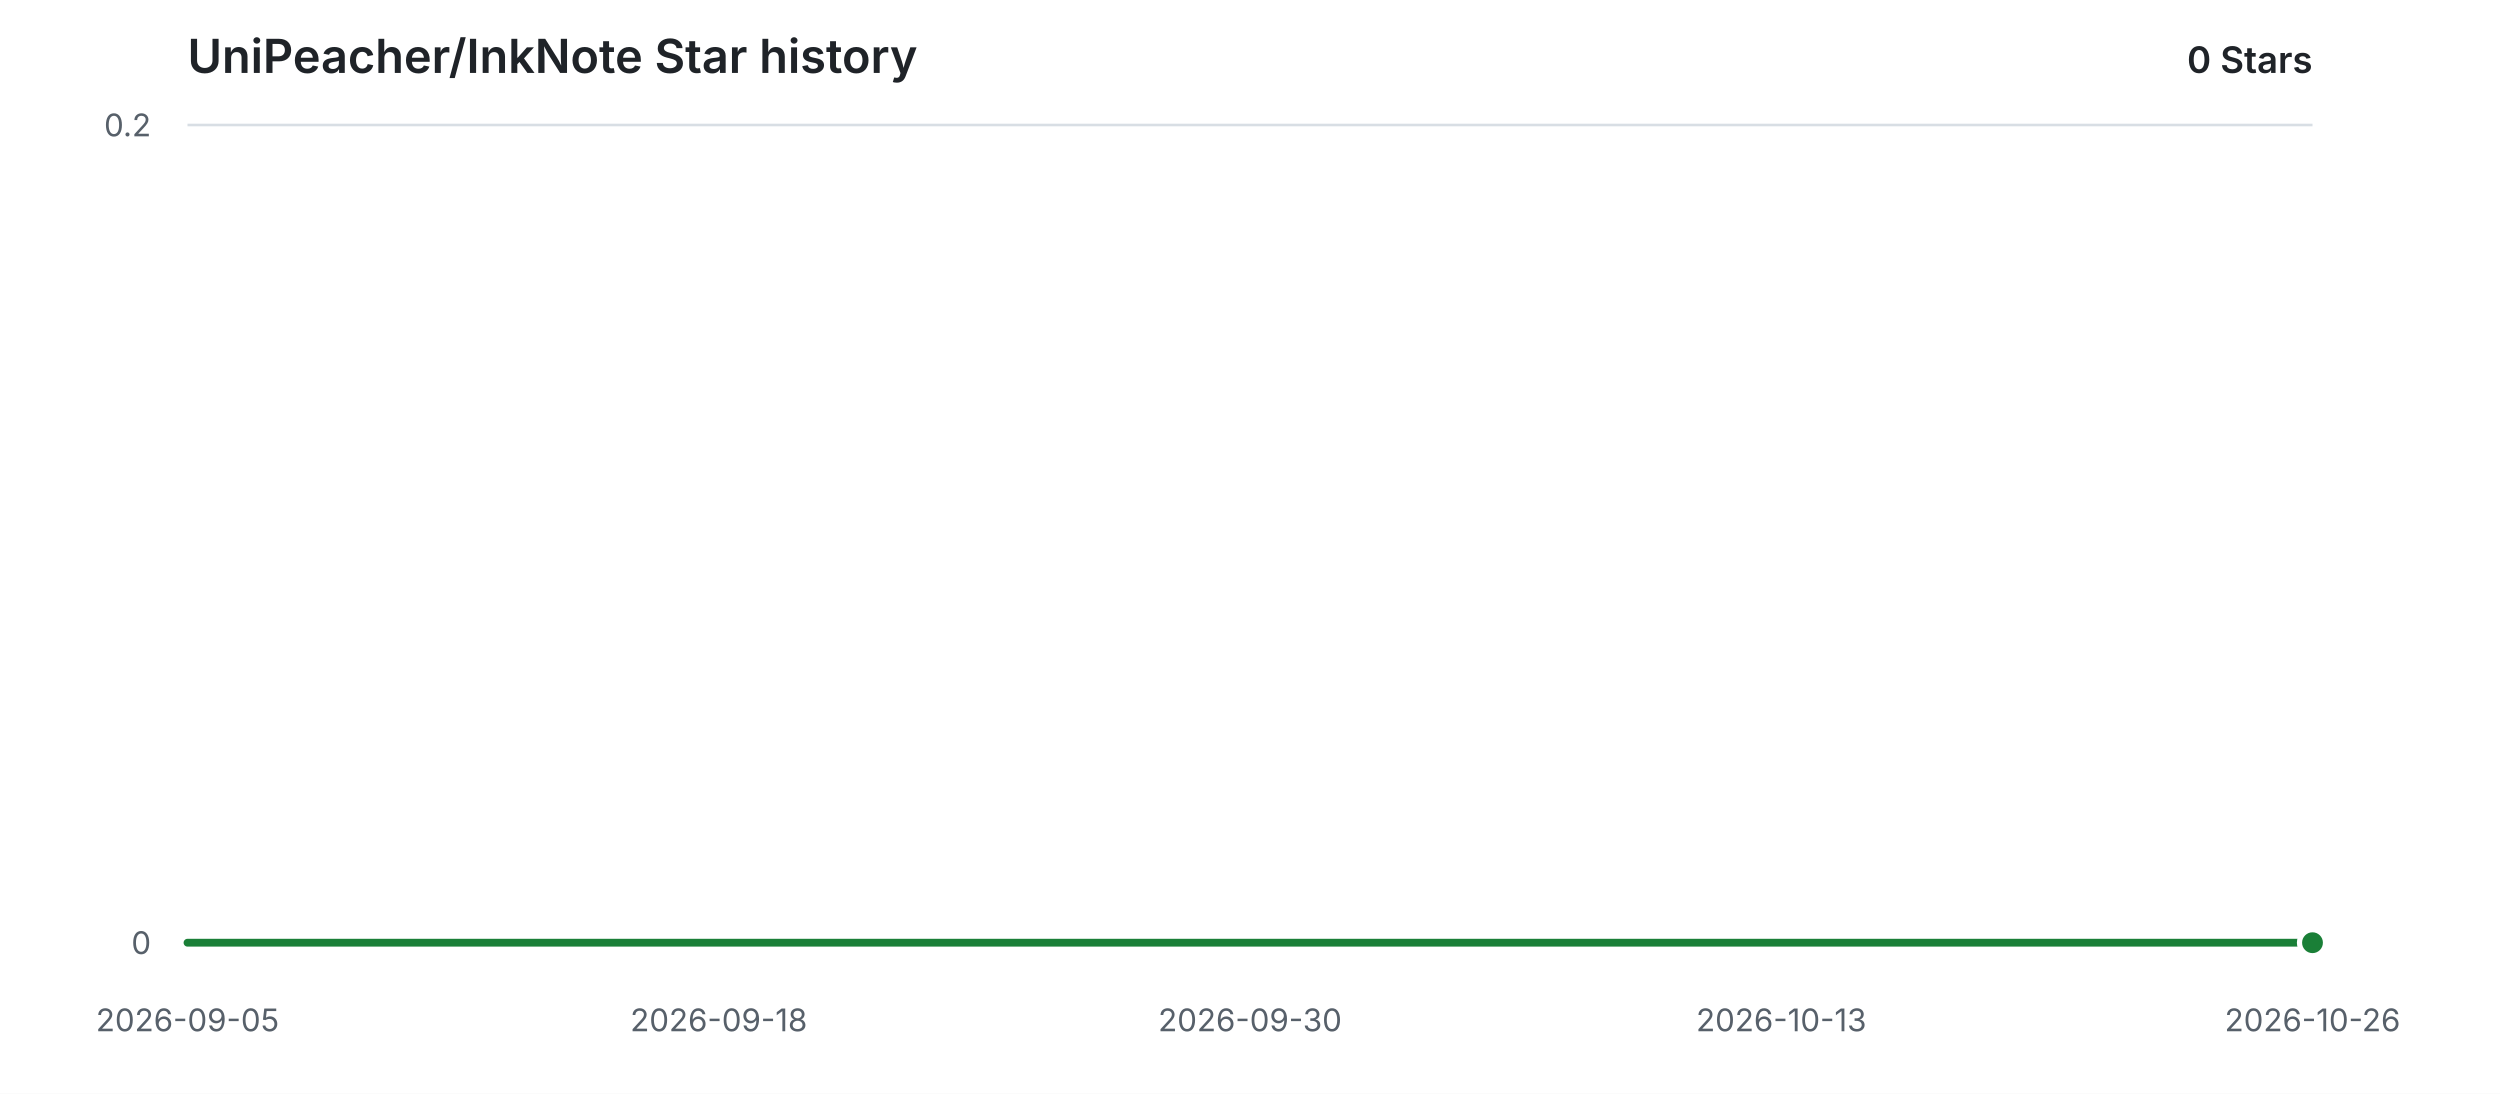
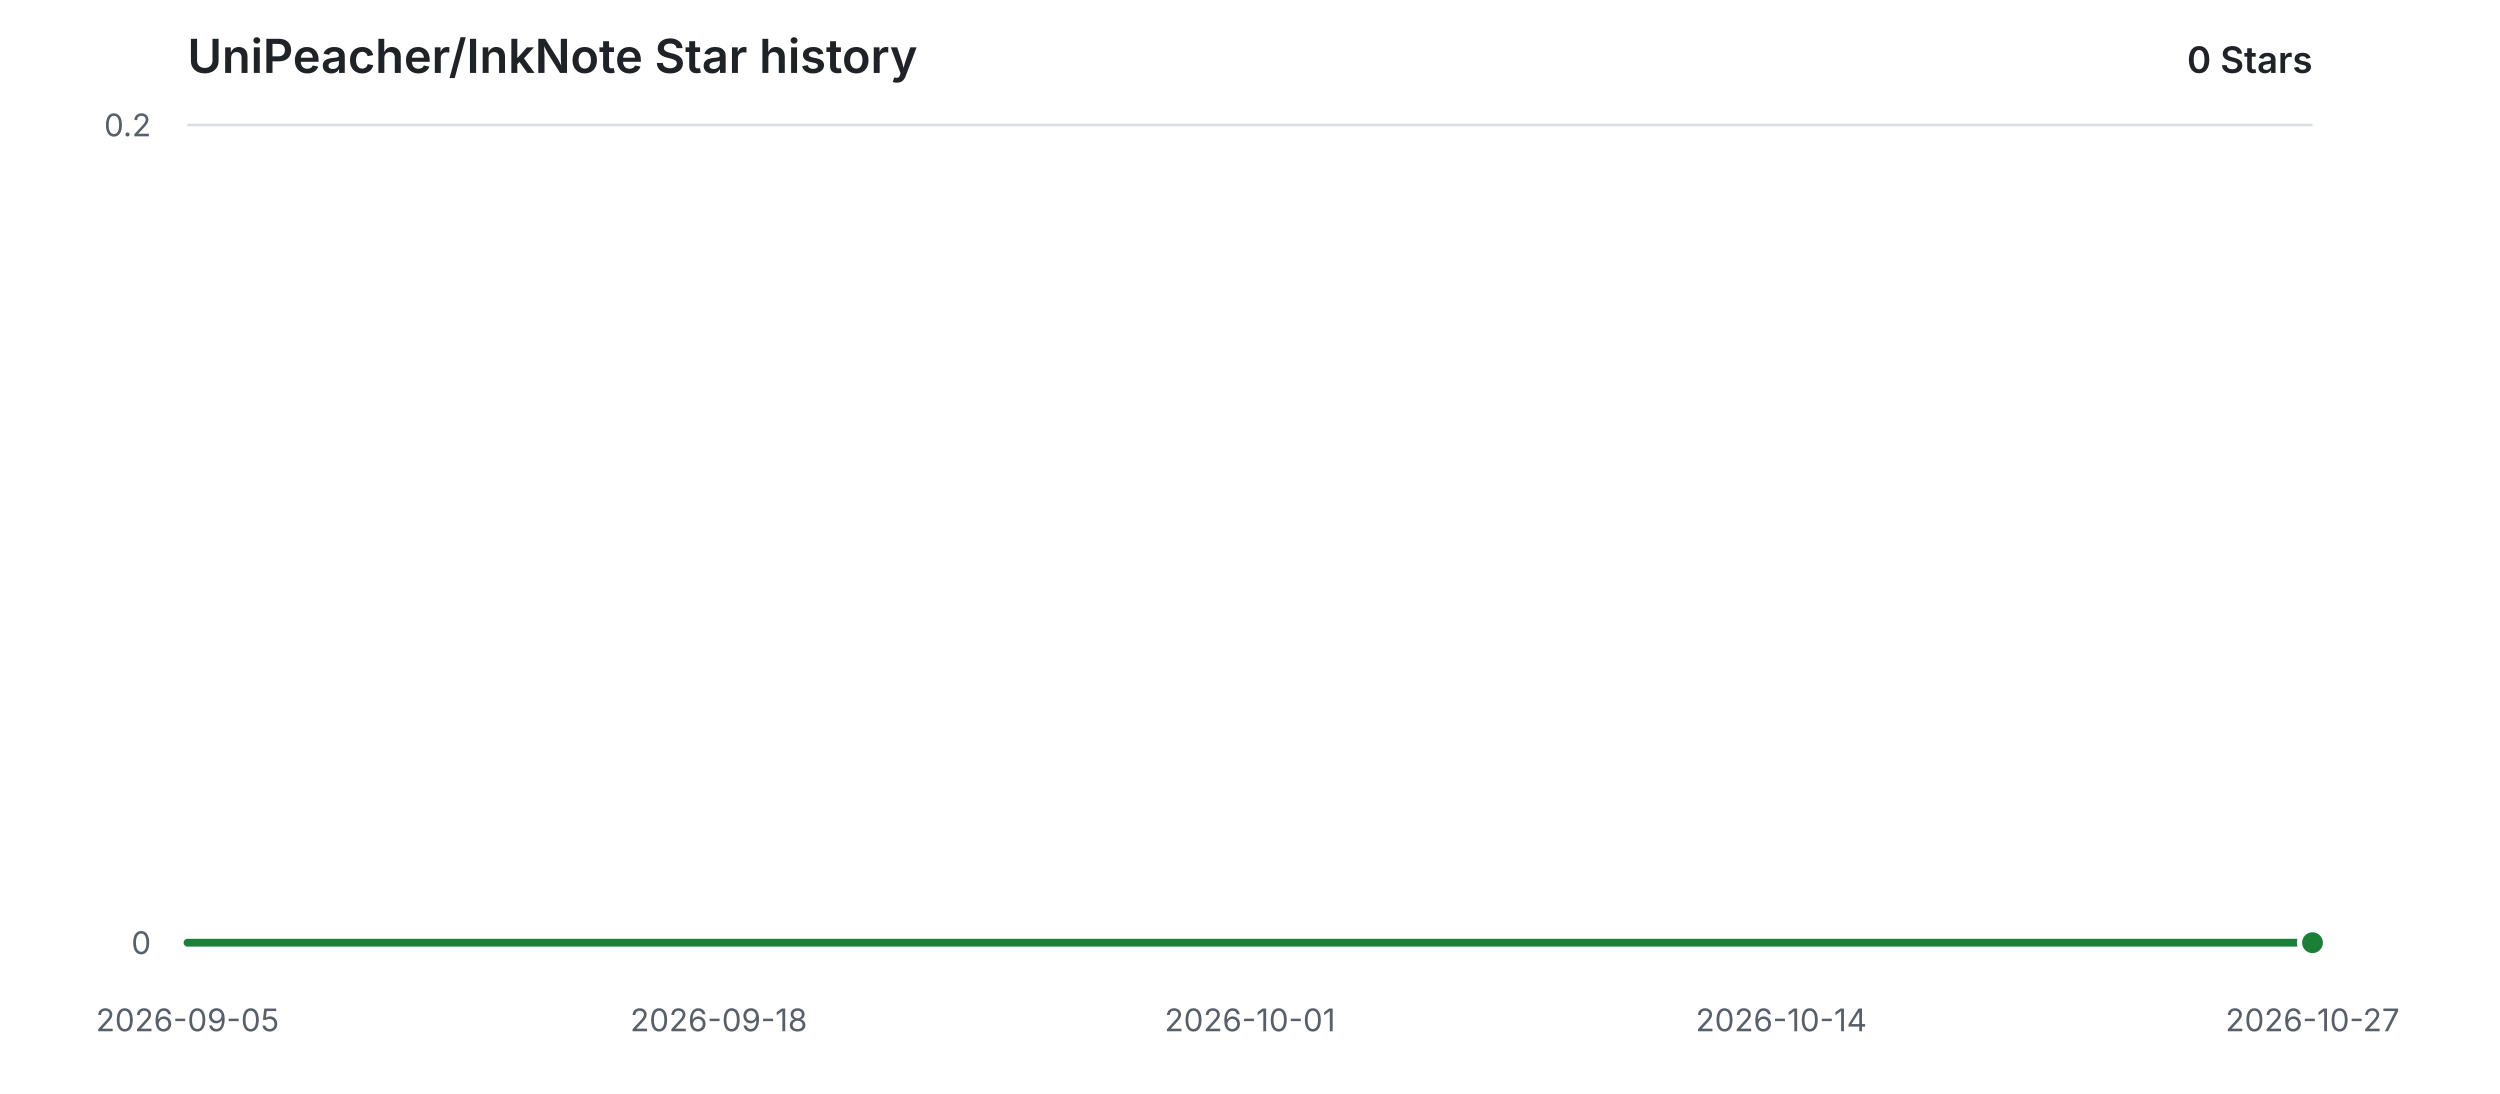
<svg xmlns="http://www.w3.org/2000/svg" width="960" height="420" viewBox="0 0 960 420" role="img" aria-labelledby="title description">
  <style>
    .background { fill: #ffffff; }
    .grid { stroke: #d8dee4; stroke-width: 1; }
    .label { fill: #57606a; font: 12px -apple-system, BlinkMacSystemFont, "Segoe UI", sans-serif; }
    .heading { fill: #1f2328; font: 600 18px -apple-system, BlinkMacSystemFont, "Segoe UI", sans-serif; }
    .count { fill: #1f2328; font: 600 14px -apple-system, BlinkMacSystemFont, "Segoe UI", sans-serif; }
    .area { fill: #2da44e; opacity: 0.12; }
    .line { fill: none; stroke: #1a7f37; stroke-width: 3; stroke-linecap: round; stroke-linejoin: round; }
    .point { fill: #1a7f37; stroke: #ffffff; stroke-width: 2; }
    @media (prefers-color-scheme: dark) {
      .background { fill: #0d1117; }
      .grid { stroke: #30363d; }
      .label { fill: #8b949e; }
      .heading, .count { fill: #e6edf3; }
      .area { fill: #3fb950; opacity: 0.14; }
      .line { stroke: #3fb950; }
      .point { fill: #3fb950; stroke: #0d1117; }
    }
  </style>
  <rect class="background" width="960" height="420" />
  <text class="heading" x="72" y="28">UniPeacher/InkNote Star history</text>
  <text class="count" x="888" y="28" text-anchor="end">0 Stars</text>
  <line class="grid" x1="72" y1="362.00" x2="888" y2="362.00" />
  <text class="label" x="58" y="362.00" text-anchor="end" dominant-baseline="middle">0</text>
  <line class="grid" x1="72" y1="48.00" x2="888" y2="48.00" />
  <text class="label" x="58" y="48.00" text-anchor="end" dominant-baseline="middle">0.2</text>
  <text class="label" x="72.00" y="396" text-anchor="middle">2026-09-05</text>
  <text class="label" x="276.00" y="396" text-anchor="middle">2026-09-18</text>
-   <text class="label" x="480.00" y="396" text-anchor="middle">2026-09-30</text>
-   <text class="label" x="684.00" y="396" text-anchor="middle">2026-10-13</text>
-   <text class="label" x="888.00" y="396" text-anchor="middle">2026-10-26</text>
+   <text class="label" x="480.00" y="396" text-anchor="middle">2026-10-01</text>
+   <text class="label" x="684.00" y="396" text-anchor="middle">2026-10-14</text>
+   <text class="label" x="888.00" y="396" text-anchor="middle">2026-10-27</text>
  <path class="area" d="M 72.00 362.00 H 888.00 V 362.00 H 72.00 Z" />
  <path class="line" d="M 72.00 362.00 H 888.00" />
  <circle class="point" cx="888.00" cy="362.00" r="5" />
</svg>
